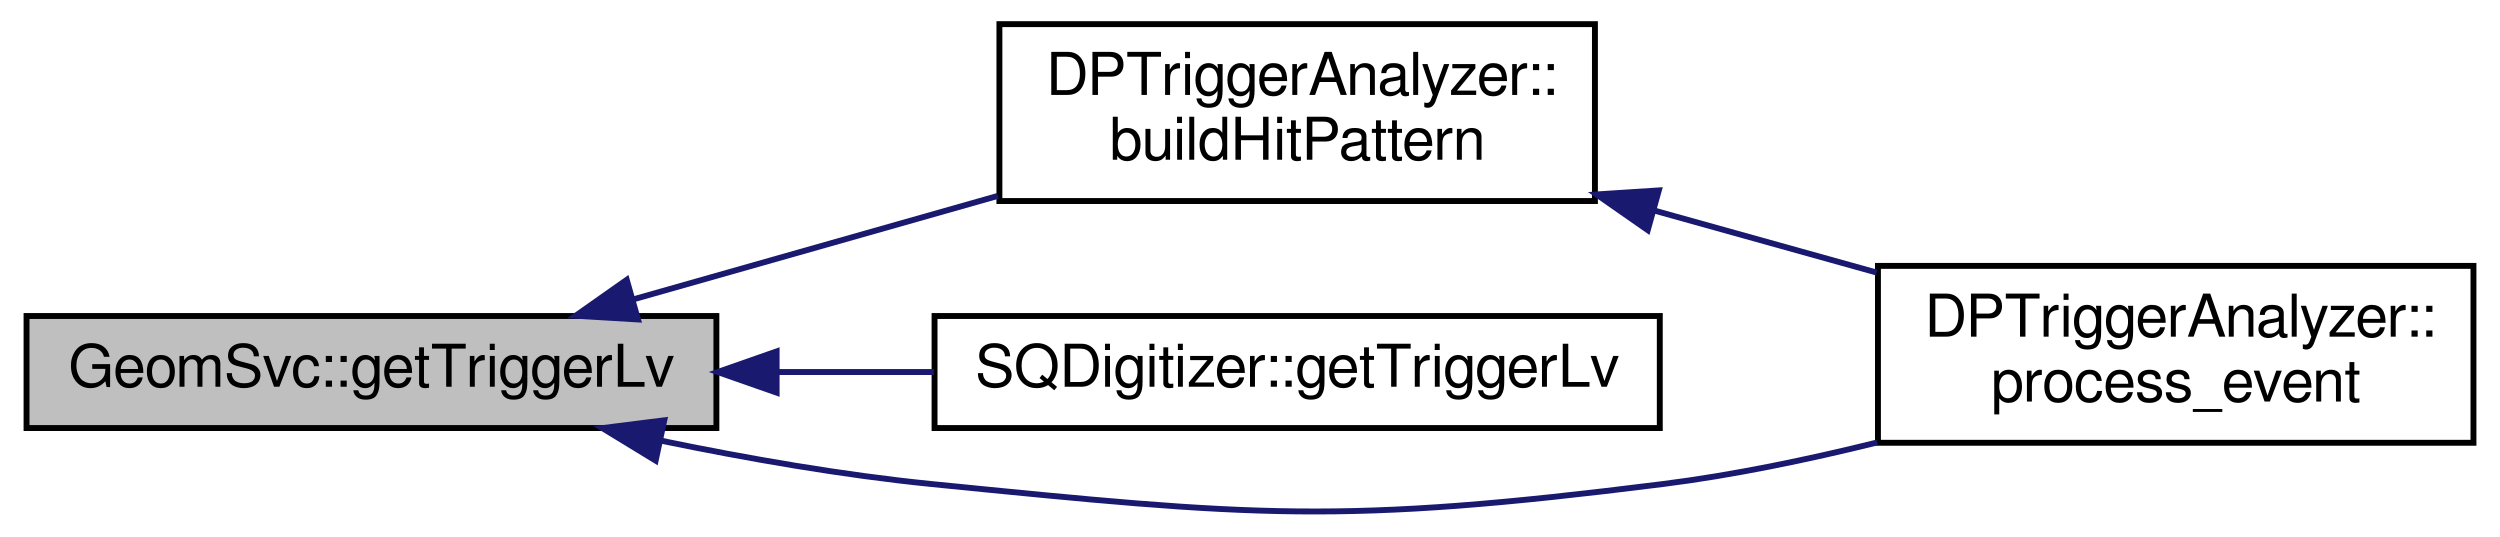
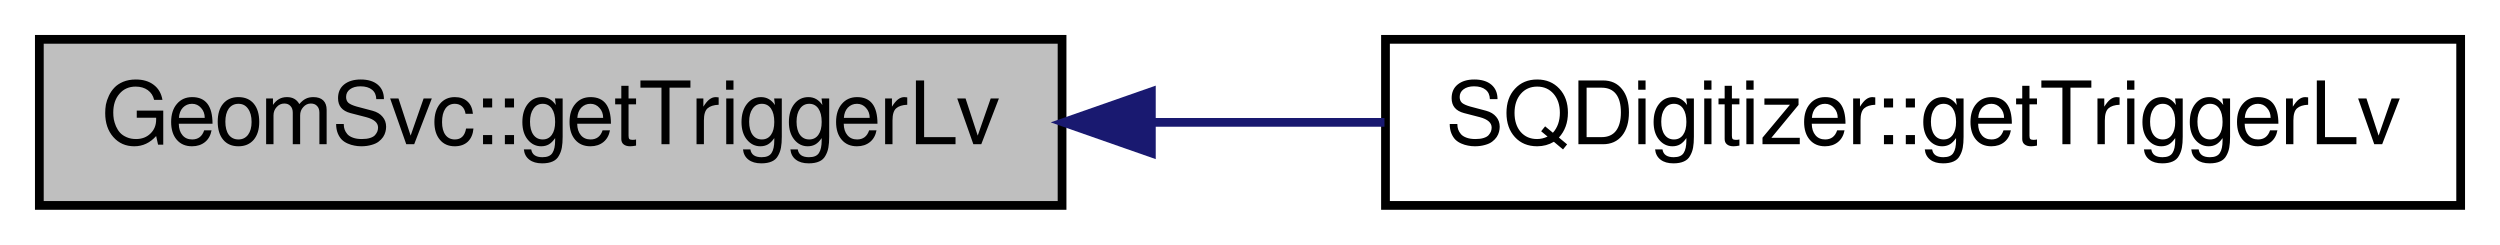
- <svg xmlns="http://www.w3.org/2000/svg" xmlns:xlink="http://www.w3.org/1999/xlink" width="424pt" height="91pt" viewBox="0.00 0.00 424.00 90.81">
-   <g id="graph0" class="graph" transform="scale(1 1) rotate(0) translate(4 86.8132)">
+ <svg xmlns="http://www.w3.org/2000/svg" xmlns:xlink="http://www.w3.org/1999/xlink" width="286pt" height="28pt" viewBox="0.00 0.00 286.00 28.00">
+   <g id="graph0" class="graph" transform="scale(1 1) rotate(0) translate(4 24)">
    <g id="node1" class="node">
-       <polygon fill="#bfbfbf" stroke="black" points="0.5,-14.313 0.5,-33.313 117.5,-33.313 117.5,-14.313 0.5,-14.313" />
-       <text text-anchor="middle" x="59" y="-21.313" font-family="FreeSans" font-size="10.00">GeomSvc::getTriggerLv</text>
+       <polygon fill="#bfbfbf" stroke="black" points="0.5,-0.5 0.5,-19.5 117.5,-19.5 117.5,-0.5 0.5,-0.5" />
+       <text text-anchor="middle" x="59" y="-7.5" font-family="FreeSans" font-size="10.00">GeomSvc::getTriggerLv</text>
    </g>
    <g id="node2" class="node">
      <g id="a_node2">
-         <a xlink:href="../../d8/dda/classDPTriggerAnalyzer.html#ae8833b58c2ebf1e3abf374c12857b548" target="_top" xlink:title="Test the trigger pattern. ">
-           <polygon fill="none" stroke="black" points="165.5,-52.813 165.5,-82.813 266.5,-82.813 266.5,-52.813 165.5,-52.813" />
-           <text text-anchor="start" x="173.5" y="-70.813" font-family="FreeSans" font-size="10.00">DPTriggerAnalyzer::</text>
-           <text text-anchor="middle" x="216" y="-59.813" font-family="FreeSans" font-size="10.00">buildHitPattern</text>
+         <a xlink:href="../../df/d36/classSQDigitizer.html#a13c7ceaee3db39aa0b5aa2a8e332c526" target="_top" xlink:title="Get the trigger level by detectorID. ">
+           <polygon fill="none" stroke="black" points="154.5,-0.5 154.5,-19.5 277.5,-19.5 277.5,-0.5 154.5,-0.5" />
+           <text text-anchor="middle" x="216" y="-7.5" font-family="FreeSans" font-size="10.00">SQDigitizer::getTriggerLv</text>
        </a>
      </g>
    </g>
    <g id="edge1" class="edge">
-       <path fill="none" stroke="midnightblue" d="M103.337,-36.115C122.571,-41.575 145.314,-48.031 165.239,-53.688" />
-       <polygon fill="midnightblue" stroke="midnightblue" points="104.208,-32.724 93.633,-33.361 102.297,-39.458 104.208,-32.724" />
-     </g>
-     <g id="node4" class="node">
-       <g id="a_node4">
-         <a xlink:href="../../df/d36/classSQDigitizer.html#a13c7ceaee3db39aa0b5aa2a8e332c526" target="_top" xlink:title="Get the trigger level by detectorID. ">
-           <polygon fill="none" stroke="black" points="154.5,-14.313 154.5,-33.313 277.5,-33.313 277.5,-14.313 154.5,-14.313" />
-           <text text-anchor="middle" x="216" y="-21.313" font-family="FreeSans" font-size="10.00">SQDigitizer::getTriggerLv</text>
-         </a>
-       </g>
-     </g>
-     <g id="edge3" class="edge">
-       <path fill="none" stroke="midnightblue" d="M127.943,-23.813C136.744,-23.813 145.711,-23.813 154.383,-23.813" />
-       <polygon fill="midnightblue" stroke="midnightblue" points="127.716,-20.313 117.716,-23.813 127.716,-27.313 127.716,-20.313" />
-     </g>
-     <g id="node3" class="node">
-       <g id="a_node3">
-         <a xlink:href="../../d8/dda/classDPTriggerAnalyzer.html#af71bdac68acca94700335d0e3be50250" target="_top" xlink:title="event processing ">
-           <polygon fill="none" stroke="black" points="314.5,-11.813 314.5,-41.813 415.5,-41.813 415.5,-11.813 314.5,-11.813" />
-           <text text-anchor="start" x="322.5" y="-29.813" font-family="FreeSans" font-size="10.00">DPTriggerAnalyzer::</text>
-           <text text-anchor="middle" x="365" y="-18.813" font-family="FreeSans" font-size="10.00">process_event</text>
-         </a>
-       </g>
-     </g>
-     <g id="edge4" class="edge">
-       <path fill="none" stroke="midnightblue" d="M108.023,-12.189C122.689,-9.158 138.924,-6.322 154,-4.813 208.837,0.673 223.32,2.07 278,-4.813 289.927,-6.315 302.569,-8.943 314.384,-11.873" />
-       <polygon fill="midnightblue" stroke="midnightblue" points="107.199,-8.786 98.154,-14.303 108.665,-15.63 107.199,-8.786" />
-     </g>
-     <g id="edge2" class="edge">
-       <path fill="none" stroke="midnightblue" d="M276.643,-51.178C289.141,-47.692 302.193,-44.052 314.284,-40.68" />
-       <polygon fill="midnightblue" stroke="midnightblue" points="275.46,-47.874 266.767,-53.932 277.34,-54.617 275.46,-47.874" />
+       <path fill="none" stroke="midnightblue" d="M127.943,-10C136.744,-10 145.711,-10 154.383,-10" />
+       <polygon fill="midnightblue" stroke="midnightblue" points="127.716,-6.5 117.716,-10 127.716,-13.5 127.716,-6.5" />
    </g>
  </g>
</svg>
